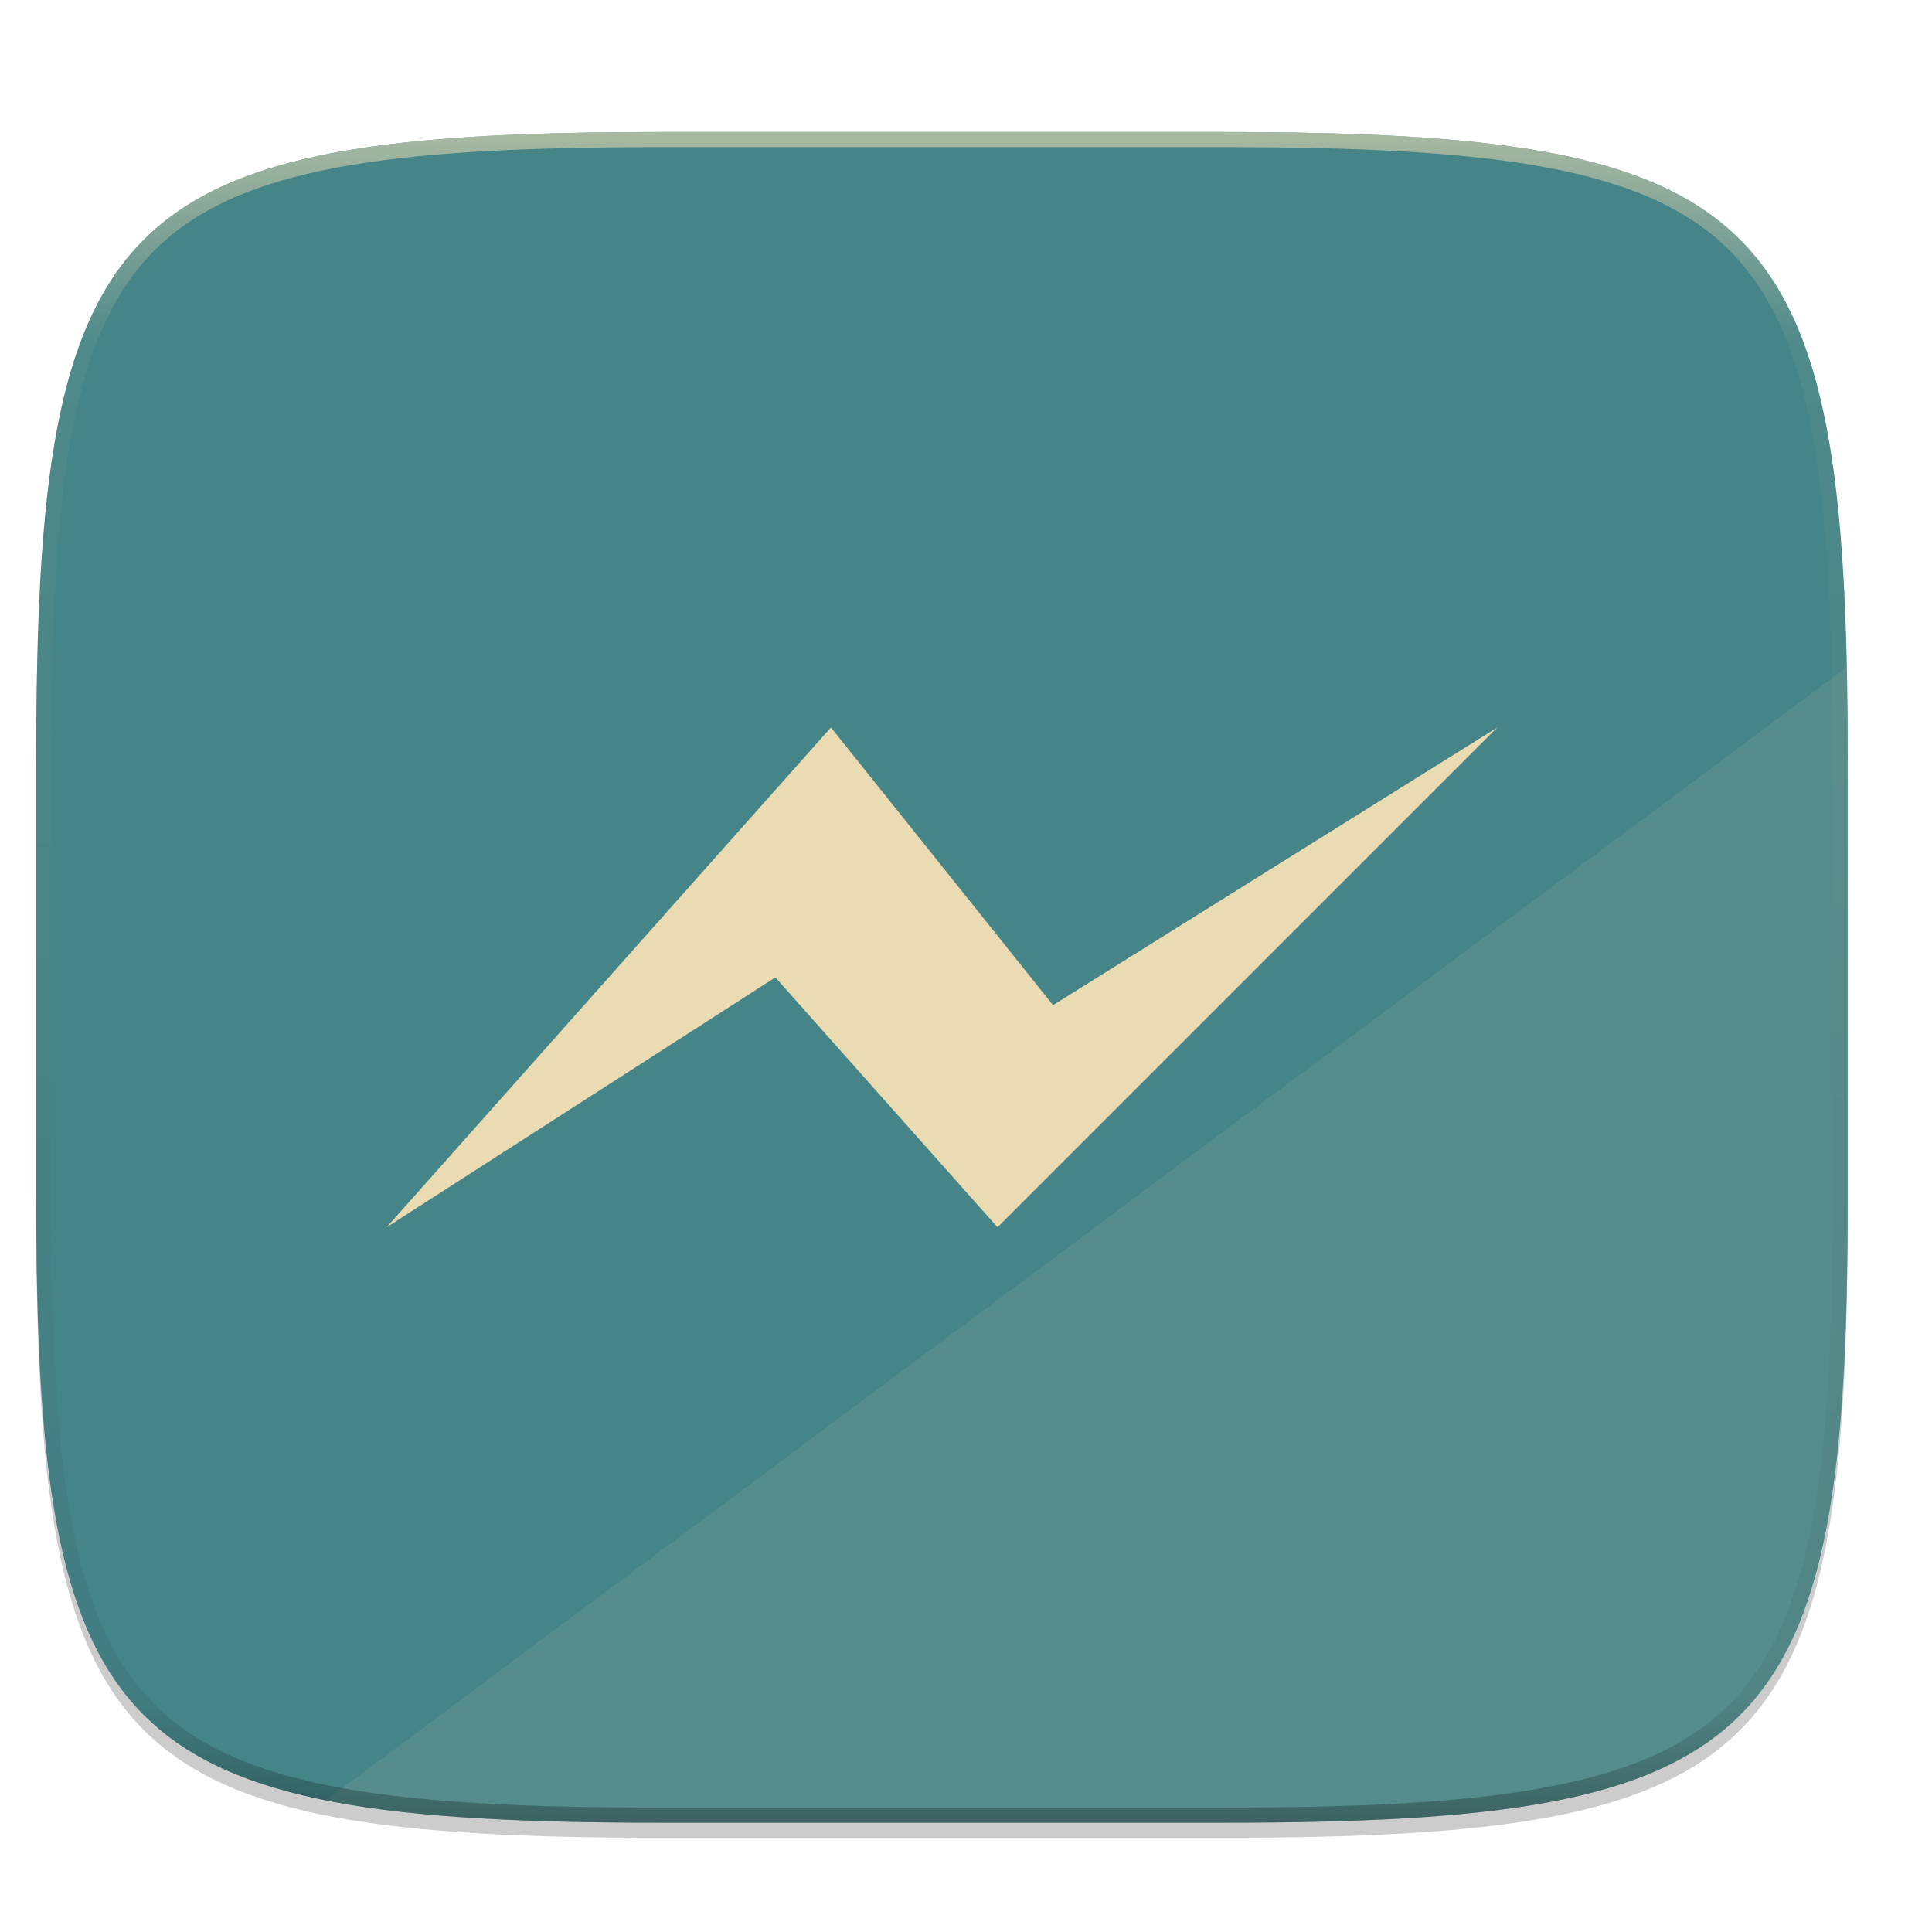
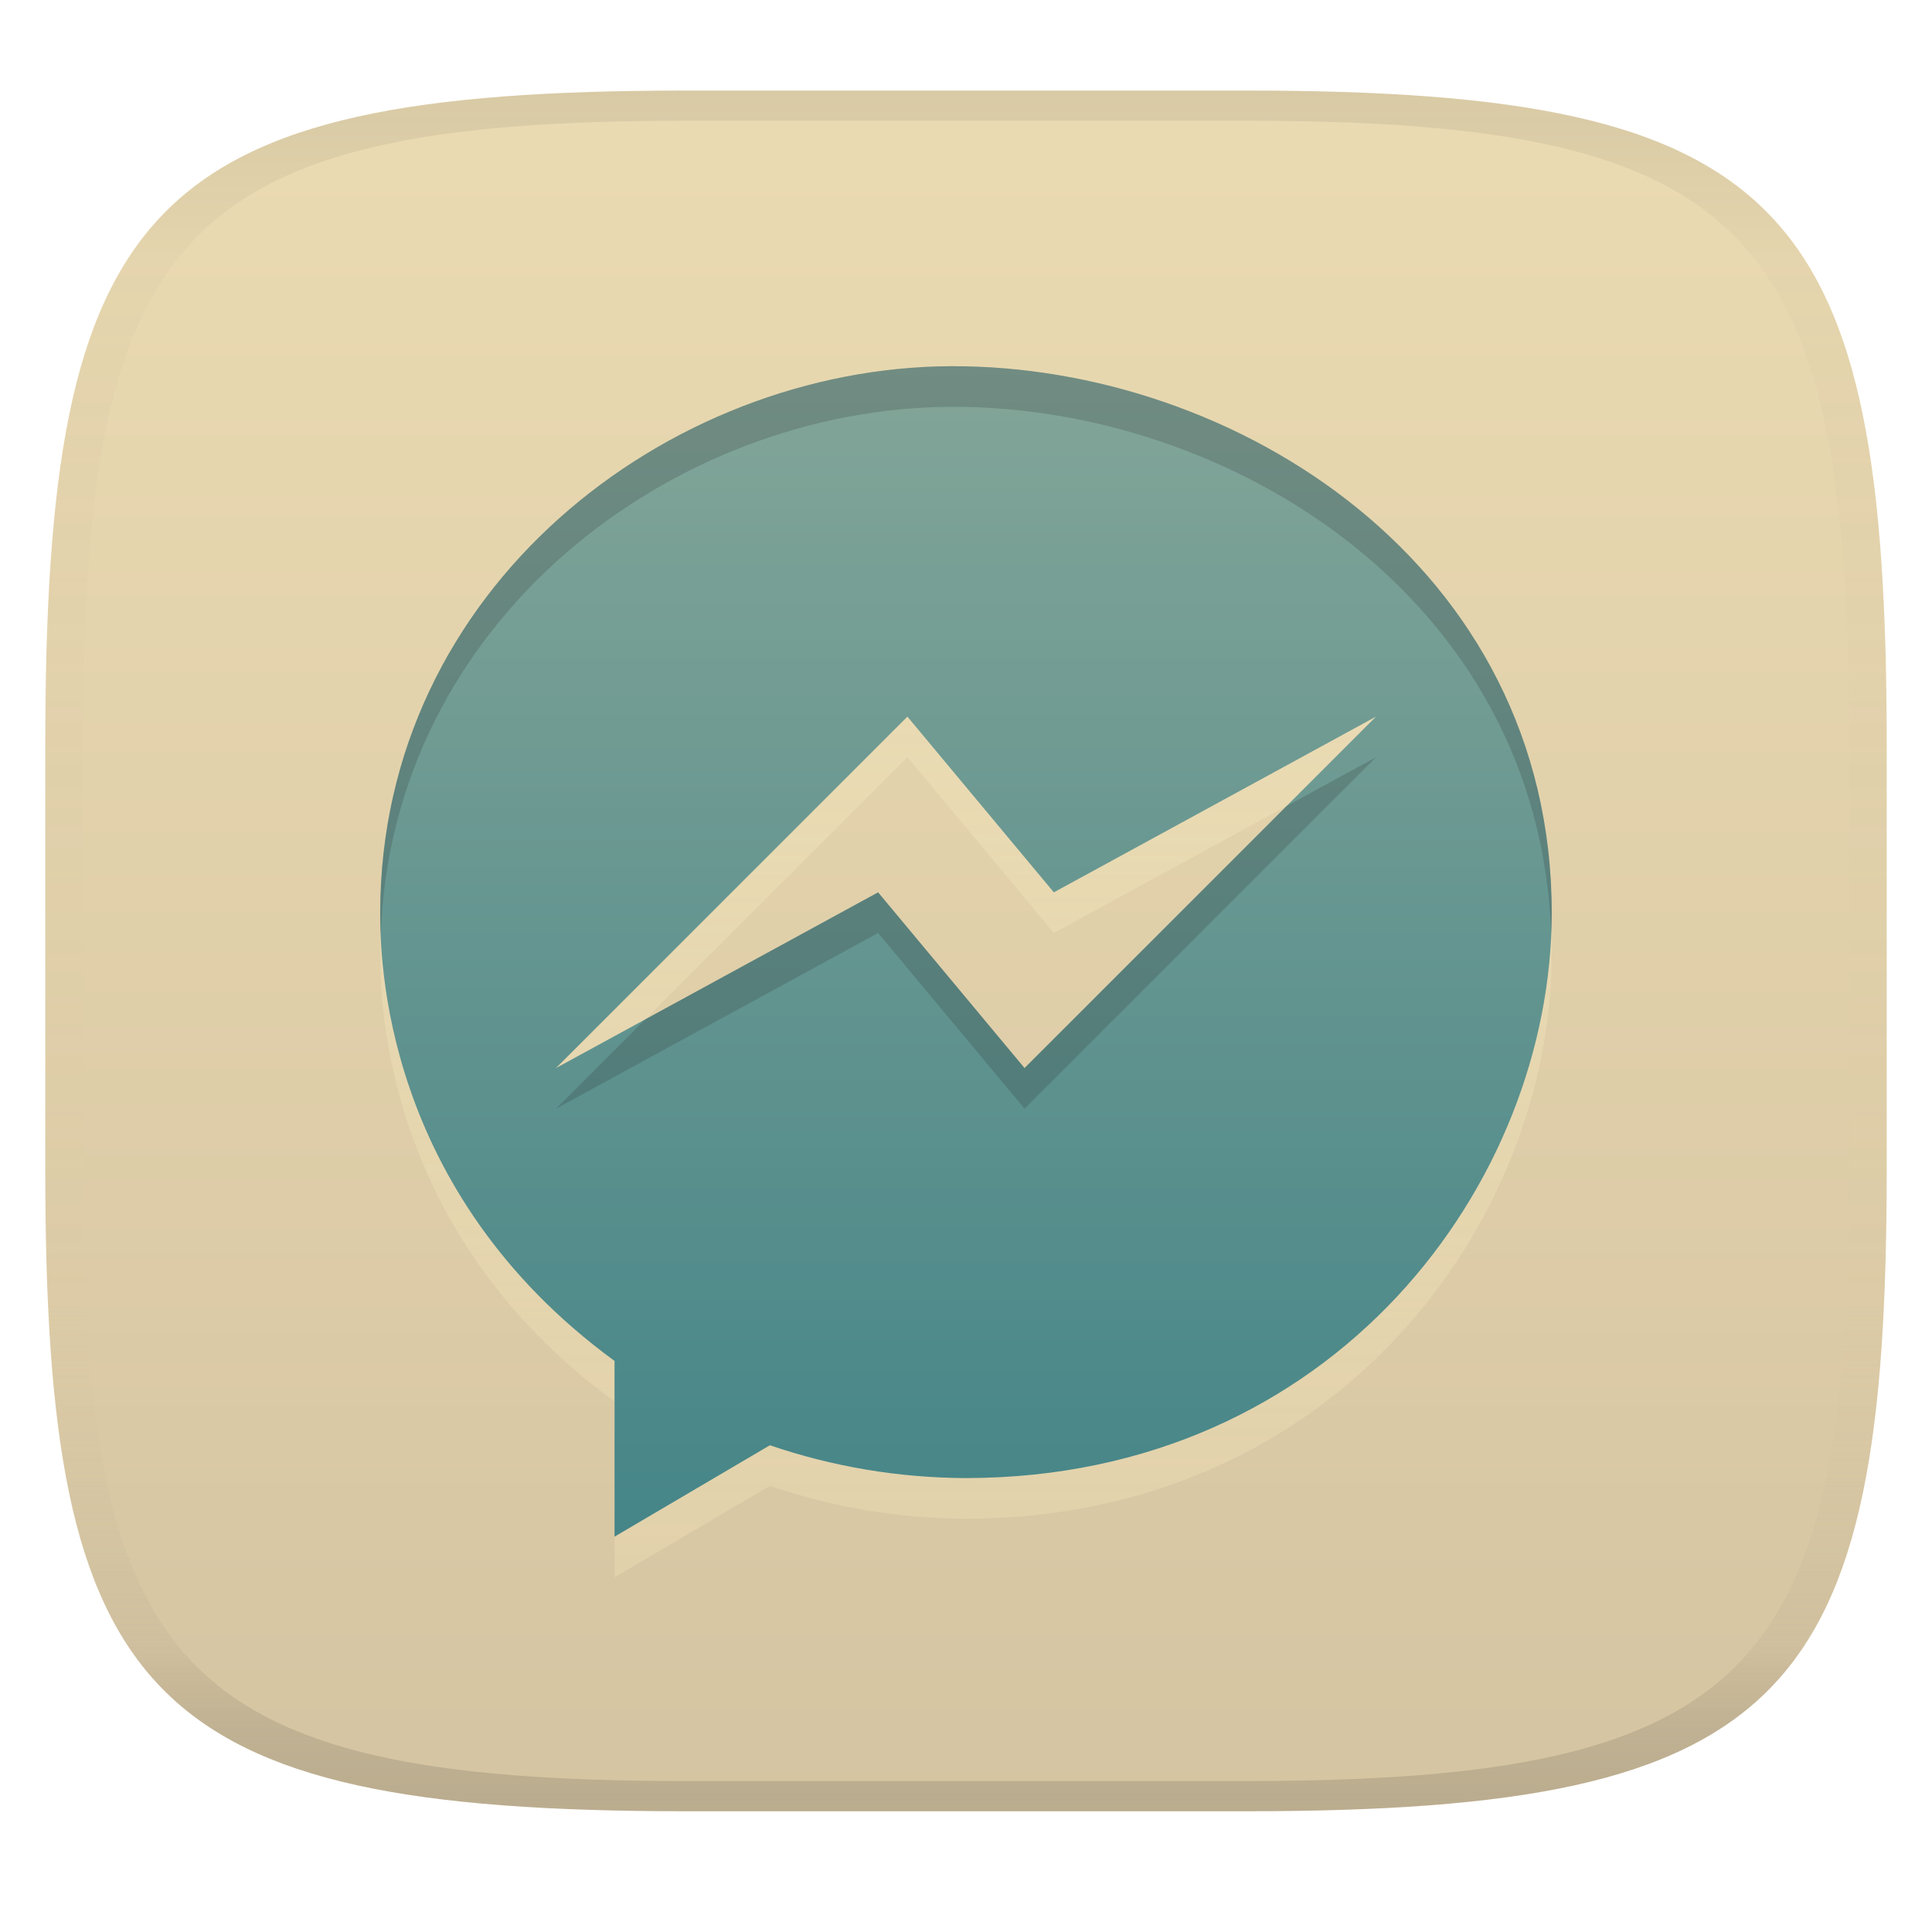
- <svg xmlns="http://www.w3.org/2000/svg" width="256" height="256" viewBox="0 0 67.73 67.73">
+ <svg xmlns="http://www.w3.org/2000/svg" width="256" height="256" version="1.1">
+   <linearGradient id="b" x1=".5" x2=".5" y2="1" gradientTransform="matrix(244,0,0,228,5.981,12)" gradientUnits="userSpaceOnUse">
+     <stop stop-color="#ebdbb2" offset="0" />
+     <stop stop-color="#d5c4a1" offset="1" />
+   </linearGradient>
  <defs>
-     <linearGradient id="d" x1="296" x2="296" y1="-212" y2="236" gradientUnits="userSpaceOnUse">
-       <stop offset="0" stop-color="#ebdbb2" />
-       <stop offset=".125" stop-color="#ebdbb2" stop-opacity=".098" />
-       <stop offset=".925" stop-opacity=".098" />
-       <stop offset="1" stop-opacity=".498" />
+     <linearGradient id="linearGradient31" x1=".5" x2=".5" y2="1" gradientTransform="matrix(244,0,0,228,5.988,12)" gradientUnits="userSpaceOnUse">
+       <stop stop-color="#282828" stop-opacity=".1" offset="0" />
+       <stop stop-color="#bdae93" stop-opacity=".1" offset=".1" />
+       <stop stop-color="#d5c4a1" stop-opacity="0" offset=".702" />
+       <stop stop-color="#bdae93" stop-opacity=".302" offset=".9" />
+       <stop stop-color="#282828" stop-opacity=".15" offset="1" />
    </linearGradient>
-     <clipPath id="c">
-       <path d="M361.938-212C507.235-212 528-191.287 528-46.125v116.25C528 215.286 507.235 236 361.937 236H214.063C68.766 236 48 215.286 48 70.125v-116.25C48-191.287 68.765-212 214.063-212z" fill="#b16286" />
-     </clipPath>
+     <linearGradient id="linearGradient9" x1="148.97" x2="148.97" y1="48.384" y2="203.62" gradientUnits="userSpaceOnUse">
+       <stop stop-color="#83a598" offset="0" />
+       <stop stop-color="#458588" offset="1" />
+     </linearGradient>
+     <linearGradient id="linearGradient11" x1="115" x2="115" y1="55" y2="209" gradientUnits="userSpaceOnUse">
+       <stop stop-color="#fbf1c7" stop-opacity=".5" offset="0" />
+       <stop stop-color="#ebdbb2" offset="1" />
+     </linearGradient>
  </defs>
-   <path d="M188.969 44C261.617 44 272 54.357 272 126.938v58.124C272 257.644 261.617 268 188.969 268H115.03C42.383 268 32 257.643 32 185.062v-58.125C32 54.358 42.383 44 115.031 44z" transform="matrix(.2646 0 0 .2646 -7.197 -7.015)" opacity=".1" filter="url(#a)" />
-   <path d="M188.969 46C261.617 46 272 56.357 272 128.938v58.125c0 72.58-10.383 82.937-83.031 82.937H115.03C42.383 270 32 259.643 32 187.062v-58.125C32 56.358 42.383 46 115.031 46z" transform="matrix(.2646 0 0 .2646 -7.197 -7.015)" opacity=".2" filter="url(#b)" />
-   <path d="M42.805 4.628c19.223 0 21.97 2.74 21.97 21.945v15.38c0 19.205-2.747 21.946-21.97 21.946H23.24c-19.224 0-21.97-2.74-21.97-21.946v-15.38c0-19.205 2.746-21.945 21.97-21.945z" fill="#458588" />
-   <path d="M64.743 23.392l-53.32 39.723c3.002.6 6.86.784 11.818.784h19.564c19.223 0 21.97-2.74 21.97-21.946v-15.38c0-1.117-.01-2.173-.032-3.18z" opacity=".1" fill="#ebdbb2" />
-   <path d="M361.938-212C507.235-212 528-191.287 528-46.125v116.25C528 215.286 507.235 236 361.937 236H214.063C68.766 236 48 215.286 48 70.125v-116.25C48-191.287 68.765-212 214.063-212z" clip-path="url(#c)" transform="translate(-5.08 32.676) scale(.1323)" opacity=".6" fill="none" stroke="url(#d)" stroke-width="8" stroke-linecap="round" stroke-linejoin="round" />
-   <path d="M34.97 43.024l-7.788-8.76-13.628 8.76L29.13 25.502l7.787 9.735 15.575-9.735z" fill="#ebdbb2" />
+   <path d="m165 12c72 0 85 15 85 87v56c0 70-13 85-85 85h-74c-72 0-85-15-85-85v-56c0-72 13-87 85-87z" fill="url(#b)" style="isolation:isolate" />
+   <path d="m126.04 53.908c-37.575 0.14-75.658 29.389-75.658 72.43 0.009 5.753 0.175 36.811 31.047 59.379v23.283l20.586-12.111c8.336 2.849 17.123 4.319 25.982 4.35 48.927-0.055 77.615-39.215 77.615-74.902 0-46.138-41.997-72.567-79.572-72.428zm-5.805 46.432 19.404 23.285 42.689-23.285-46.57 46.57-19.404-23.285-42.687 23.285z" fill="url(#linearGradient11)" opacity=".5" stroke-width="3.881" />
+   <path d="m126.04 48.523c-37.575 0.14-75.658 29.389-75.658 72.43 0.009 5.753 0.175 36.811 31.047 59.379v23.283l20.586-12.111c8.336 2.849 17.123 4.319 25.982 4.35 48.927-0.055 77.615-39.215 77.615-74.902 0-46.138-41.997-72.567-79.572-72.428zm-5.805 46.432 19.404 23.285 42.689-23.285-46.57 46.57-19.404-23.285-42.687 23.285 46.568-46.57z" fill="url(#linearGradient9)" stroke-width="3.881" />
+   <path d="m126.04 48.523c-37.575 0.14-75.658 29.389-75.658 72.43 0.001 0.668 0.011 1.746 0.064 3.043 1.357-41.751 38.707-69.951 75.594-70.088 36.881-0.137 77.992 25.336 79.5 69.904 0.041-0.955 0.072-1.91 0.072-2.861 0-46.138-41.997-72.567-79.572-72.428zm56.289 51.816-11.846 6.461-34.725 34.725-19.404-23.285-30.842 16.824-11.846 11.846 42.687-23.285 19.404 23.285z" fill="#282828" opacity=".2" stroke-width="3.881" />
+   <path d="m91 12c-72 0-85 15-85 87v56c0 70 13 85 85 85h74c72 0 85-15 85-85v-56c0-72-13-87-85-87zm0 4h74c68 0 80 15 80 83v56c0 66-12 81-80 81h-74c-68 0-80-15-80-81v-56c0-68 12-83 80-83z" fill="url(#linearGradient31)" style="isolation:isolate" />
</svg>
